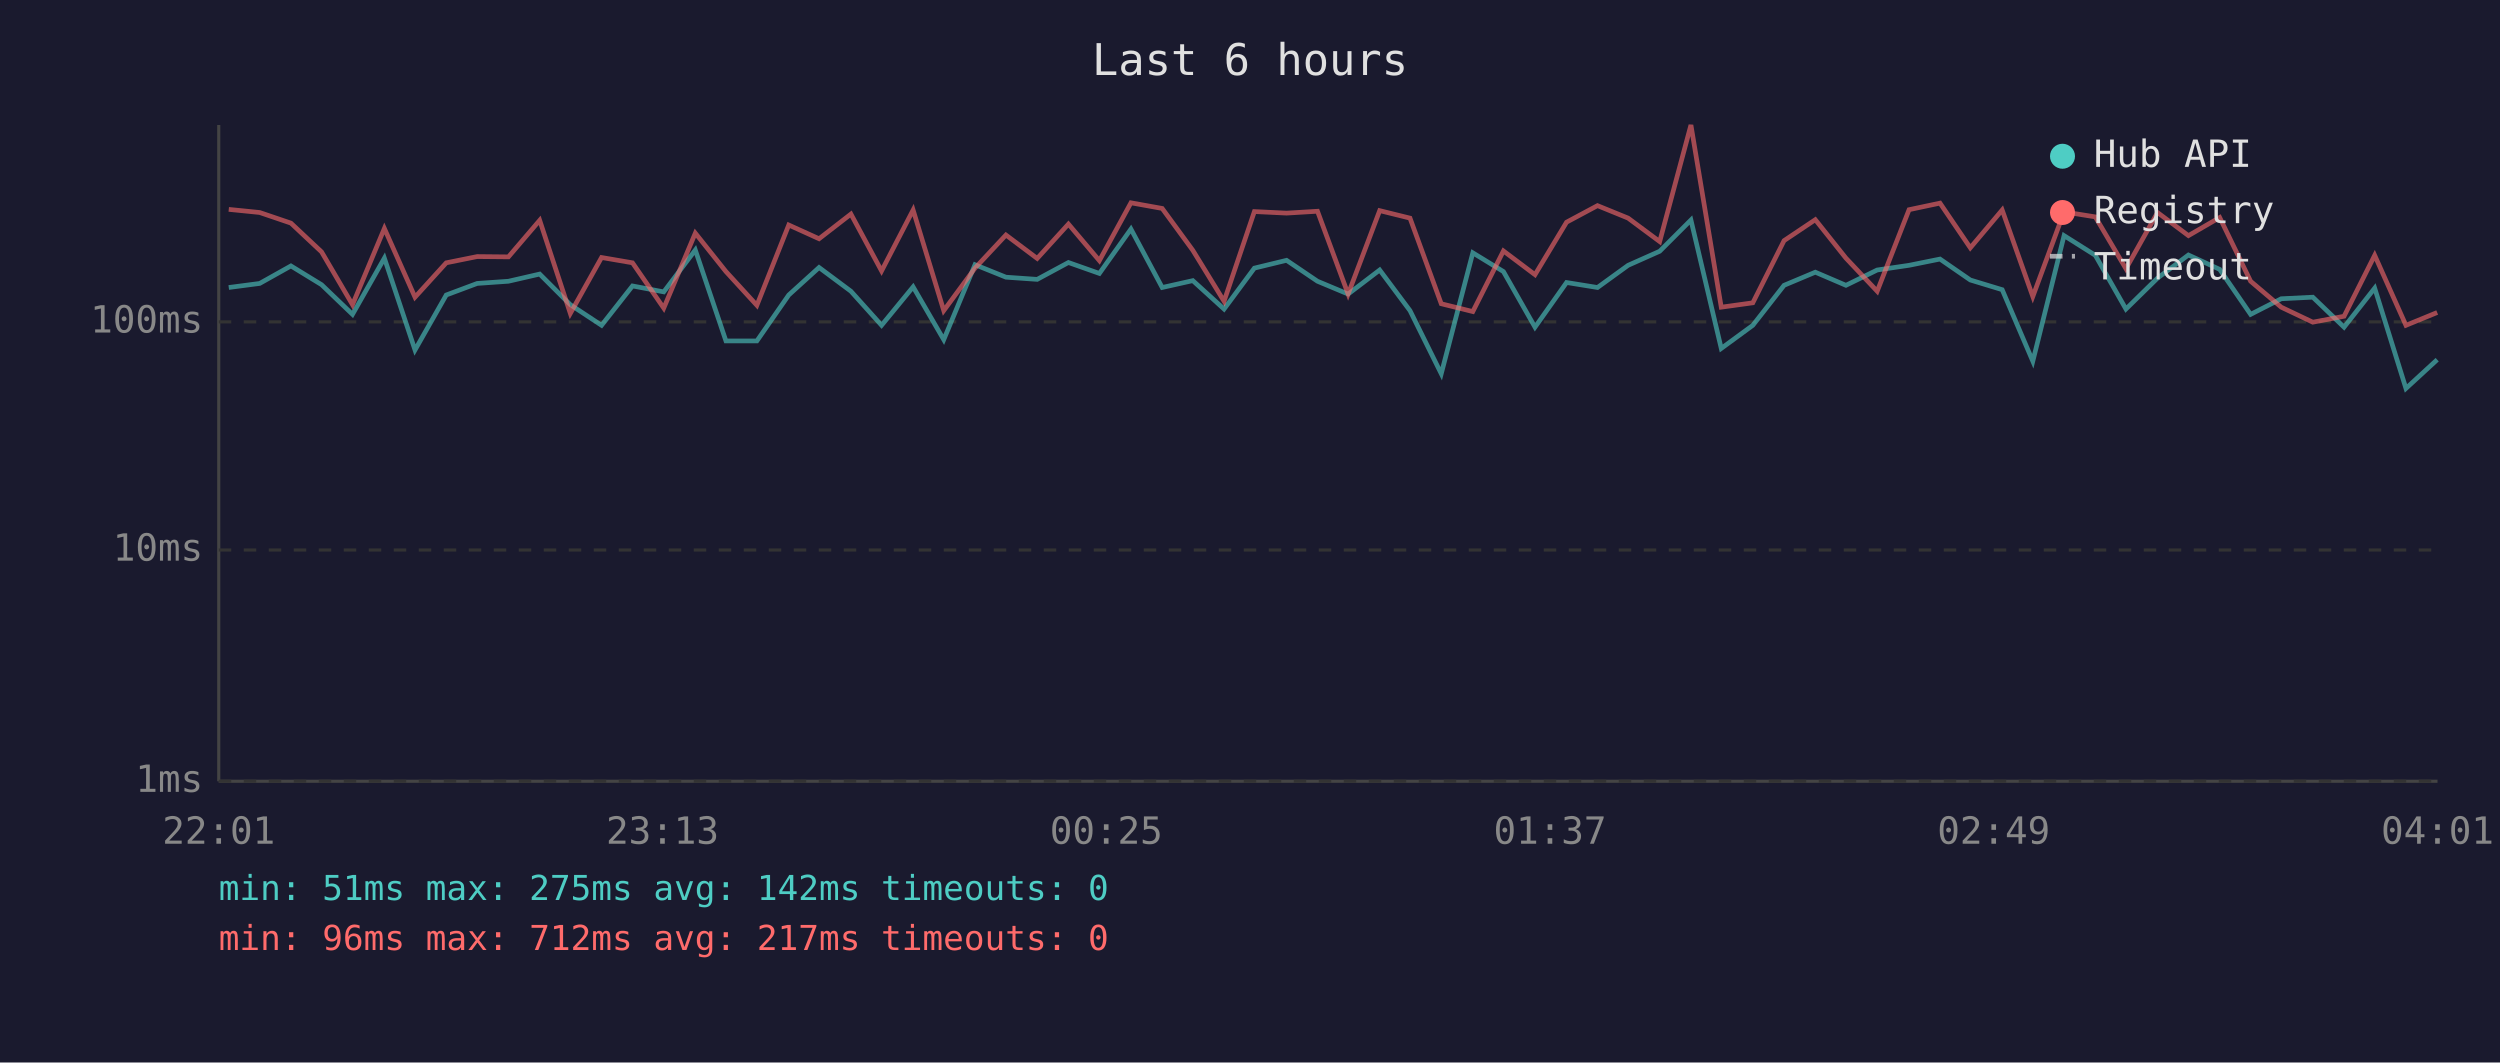
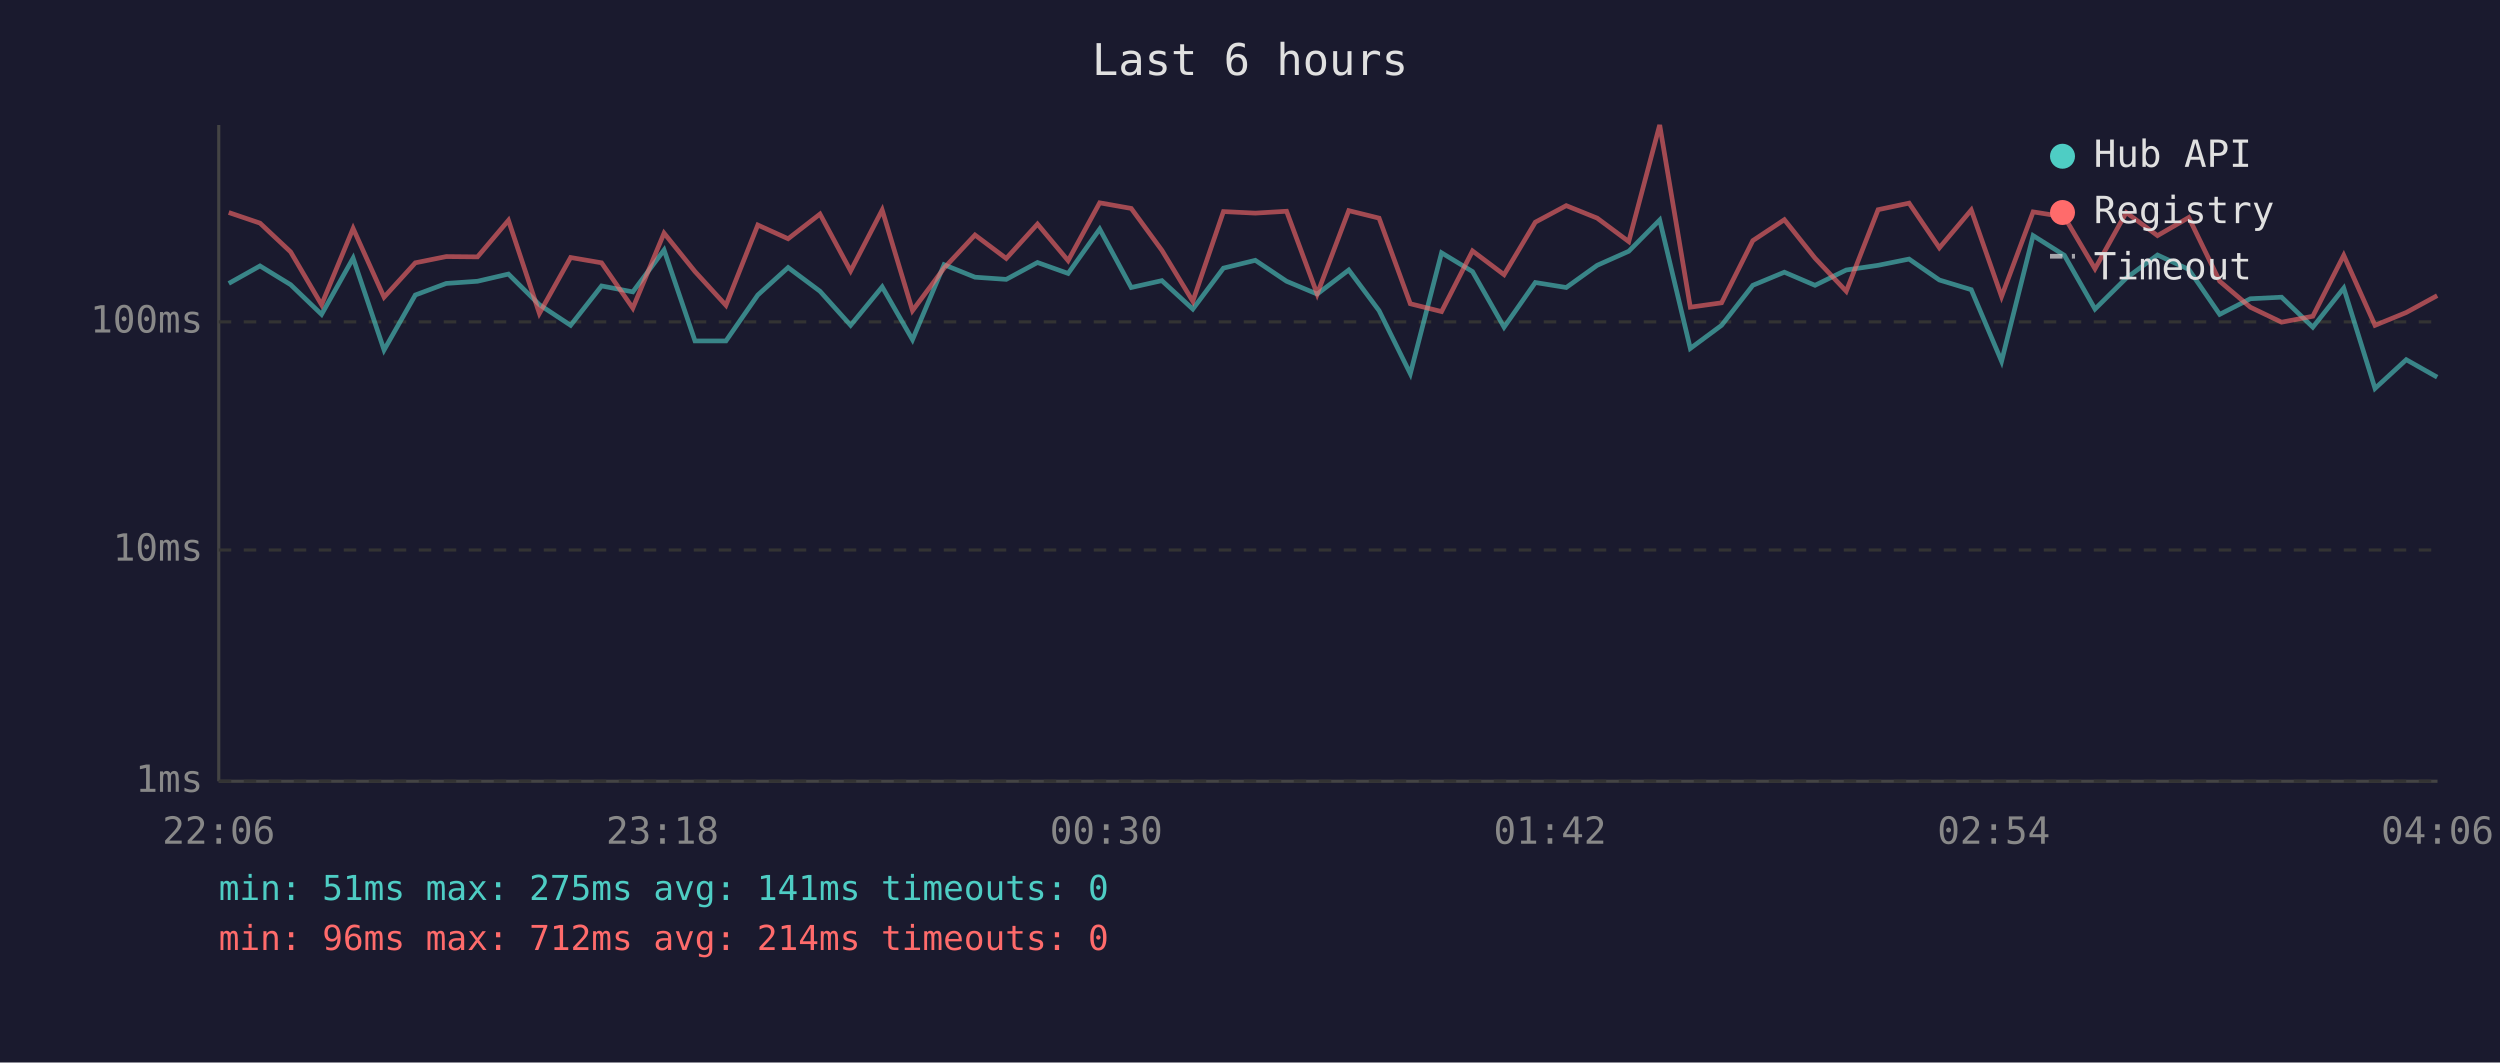
<svg xmlns="http://www.w3.org/2000/svg" viewBox="0 0 800 340" font-family="monospace" font-size="12">
  <rect width="800" height="340" fill="#1a1a2e" />
  <text x="400" y="24" fill="#e0e0e0" font-size="14" text-anchor="middle">Last 6 hours</text>
  <line x1="70" y1="40" x2="70" y2="250" stroke="#444" stroke-width="1" />
  <line x1="70" y1="250" x2="780" y2="250" stroke="#444" stroke-width="1" />
  <line x1="70" y1="250" x2="780" y2="250" stroke="#333" stroke-width="1" stroke-dasharray="4" />
  <text x="65" y="250" fill="#888" text-anchor="end" dominant-baseline="middle">1ms</text>
  <line x1="70" y1="176" x2="780" y2="176" stroke="#333" stroke-width="1" stroke-dasharray="4" />
  <text x="65" y="176" fill="#888" text-anchor="end" dominant-baseline="middle">10ms</text>
  <line x1="70" y1="103" x2="780" y2="103" stroke="#333" stroke-width="1" stroke-dasharray="4" />
  <text x="65" y="103" fill="#888" text-anchor="end" dominant-baseline="middle">100ms</text>
-   <text x="70" y="270" fill="#888" text-anchor="middle">22:01</text>
-   <text x="212" y="270" fill="#888" text-anchor="middle">23:13</text>
-   <text x="354" y="270" fill="#888" text-anchor="middle">00:25</text>
-   <text x="496" y="270" fill="#888" text-anchor="middle">01:37</text>
-   <text x="638" y="270" fill="#888" text-anchor="middle">02:49</text>
-   <text x="780" y="270" fill="#888" text-anchor="middle">04:01</text>
-   <polyline points="73.2,92.0 83.1,90.7 93.1,85.1 102.9,91.1 112.8,100.6 123.0,82.6 132.8,112.0 142.8,94.4 152.7,90.7 162.7,90.0 172.7,87.7 182.5,97.5 192.5,104.1 202.4,91.5 212.4,93.4 222.5,80.0 232.3,109.1 242.2,109.1 252.4,94.4 262.1,85.6 272.3,93.2 282.1,104.1 292.2,91.8 302.0,108.7 312.0,84.7 321.9,88.7 331.9,89.4 341.9,84.0 351.8,87.5 361.9,73.3 371.9,92.0 381.7,89.8 391.7,98.9 401.4,85.8 411.7,83.3 421.6,90.0 431.4,94.1 441.5,86.4 451.2,99.4 461.2,119.6 471.3,80.9 481.1,86.9 491.2,104.7 501.3,90.4 511.2,92.0 521.0,84.9 531.1,80.4 541.1,70.4 550.8,111.5 560.9,104.1 570.9,91.3 580.9,87.1 590.7,91.3 600.7,86.4 610.9,84.9 620.8,82.9 630.5,89.6 640.7,92.7 650.5,115.6 660.5,75.4 670.5,81.7 680.3,98.9 690.4,89.0 700.3,81.6 710.3,86.2 720.2,100.6 730.0,95.6 740.1,95.1 750.1,104.7 759.9,92.2 769.9,124.3 779.9,115.1" fill="none" stroke="#4ecdc4" stroke-width="1.5" opacity="0.6" />
-   <polyline points="73.2,67.0 83.1,68.0 93.1,71.4 102.9,80.6 112.8,97.5 123.0,73.1 132.8,95.1 142.8,84.1 152.7,82.1 162.7,82.2 172.7,70.5 182.5,100.3 192.5,82.4 202.4,84.1 212.4,98.6 222.5,74.6 232.3,86.9 242.2,97.7 252.4,72.0 262.1,76.4 272.3,68.5 282.1,86.7 292.2,67.2 302.0,99.4 312.0,85.8 321.9,75.2 331.9,82.7 341.9,71.7 351.8,83.4 361.9,64.9 371.9,66.7 381.7,80.1 391.7,96.4 401.4,67.7 411.7,68.2 421.6,67.6 431.4,94.1 441.5,67.4 451.2,69.8 461.2,97.2 471.3,99.7 481.1,80.3 491.2,87.9 501.3,71.1 511.2,65.8 521.0,69.8 531.1,77.3 541.1,40.0 550.8,98.3 560.9,96.9 570.9,77.0 580.9,70.3 590.7,82.6 600.7,93.2 610.9,67.1 620.8,65.0 630.5,79.3 640.7,67.2 650.5,94.9 660.5,67.8 670.5,69.4 680.3,86.0 690.4,68.0 700.3,75.4 710.3,69.6 720.2,90.0 730.0,98.3 740.1,103.1 750.1,101.2 759.9,81.7 769.9,104.1 779.9,100.0" fill="none" stroke="#ff6b6b" stroke-width="1.5" opacity="0.6" />
+   <text x="70" y="270" fill="#888" text-anchor="middle">22:06</text>
+   <text x="212" y="270" fill="#888" text-anchor="middle">23:18</text>
+   <text x="354" y="270" fill="#888" text-anchor="middle">00:30</text>
+   <text x="496" y="270" fill="#888" text-anchor="middle">01:42</text>
+   <text x="638" y="270" fill="#888" text-anchor="middle">02:54</text>
+   <text x="780" y="270" fill="#888" text-anchor="middle">04:06</text>
+   <polyline points="73.2,90.7 83.2,85.1 93.0,91.1 102.9,100.6 113.0,82.6 122.9,112.0 132.9,94.4 142.8,90.7 152.8,90.0 162.7,87.7 172.6,97.5 182.6,104.1 192.5,91.5 202.5,93.4 212.5,80.0 222.4,109.1 232.3,109.1 242.5,94.4 252.2,85.6 262.4,93.2 272.2,104.1 282.3,91.8 292.0,108.7 302.1,84.7 312.0,88.7 322.0,89.4 332.0,84.0 341.8,87.5 351.9,73.3 362.0,92.0 371.8,89.8 381.7,98.9 391.5,85.8 401.7,83.3 411.7,90.0 421.5,94.1 431.6,86.4 441.3,99.4 451.3,119.6 461.3,80.9 471.2,86.9 481.3,104.7 491.3,90.4 501.2,92.0 511.1,84.9 521.2,80.4 531.1,70.4 540.9,111.5 550.9,104.1 560.9,91.3 571.0,87.1 580.8,91.3 590.8,86.4 601.0,84.9 610.9,82.9 620.6,89.6 630.8,92.7 640.5,115.6 650.6,75.4 660.6,81.7 670.4,98.9 680.4,89.0 690.4,81.6 700.4,86.2 710.3,100.6 720.1,95.6 730.1,95.1 740.1,104.7 750.0,92.2 760.0,124.3 770.0,115.1 779.9,120.7" fill="none" stroke="#4ecdc4" stroke-width="1.5" opacity="0.6" />
+   <polyline points="73.2,68.0 83.2,71.4 93.0,80.6 102.9,97.5 113.0,73.1 122.9,95.1 132.9,84.1 142.8,82.1 152.8,82.2 162.7,70.5 172.6,100.3 182.6,82.4 192.5,84.1 202.5,98.6 212.5,74.6 222.4,86.9 232.3,97.7 242.5,72.0 252.2,76.4 262.4,68.5 272.2,86.7 282.3,67.2 292.0,99.4 302.1,85.8 312.0,75.2 322.0,82.7 332.0,71.7 341.8,83.4 351.9,64.9 362.0,66.7 371.8,80.1 381.7,96.4 391.5,67.7 401.7,68.2 411.7,67.6 421.5,94.1 431.6,67.4 441.3,69.8 451.3,97.2 461.3,99.7 471.2,80.3 481.3,87.9 491.3,71.1 501.2,65.8 511.1,69.8 521.2,77.3 531.1,40.0 540.9,98.3 550.9,96.9 560.9,77.0 571.0,70.3 580.8,82.6 590.8,93.2 601.0,67.1 610.9,65.0 620.6,79.3 630.8,67.2 640.5,94.9 650.6,67.8 660.6,69.4 670.4,86.0 680.4,68.0 690.4,75.4 700.4,69.6 710.3,90.0 720.1,98.3 730.1,103.1 740.1,101.2 750.0,81.7 760.0,104.1 770.0,100.0 779.9,94.6" fill="none" stroke="#ff6b6b" stroke-width="1.5" opacity="0.6" />
  <circle cx="660" cy="50" r="4" fill="#4ecdc4" />
  <text x="670" y="50" fill="#e0e0e0" dominant-baseline="middle">Hub API</text>
  <circle cx="660" cy="68" r="4" fill="#ff6b6b" />
  <text x="670" y="68" fill="#e0e0e0" dominant-baseline="middle">Registry</text>
  <line x1="656" y1="82" x2="664" y2="82" stroke="#e0e0e0" stroke-width="1.5" stroke-dasharray="4,3" opacity="0.7" />
  <text x="670" y="86" fill="#e0e0e0" dominant-baseline="middle">Timeout</text>
-   <text x="70" y="288" fill="#4ecdc4" font-size="11">min: 51ms  max: 275ms  avg: 142ms  timeouts: 0</text>
-   <text x="70" y="304" fill="#ff6b6b" font-size="11">min: 96ms  max: 712ms  avg: 217ms  timeouts: 0</text>
+   <text x="70" y="288" fill="#4ecdc4" font-size="11">min: 51ms  max: 275ms  avg: 141ms  timeouts: 0</text>
+   <text x="70" y="304" fill="#ff6b6b" font-size="11">min: 96ms  max: 712ms  avg: 214ms  timeouts: 0</text>
</svg>
